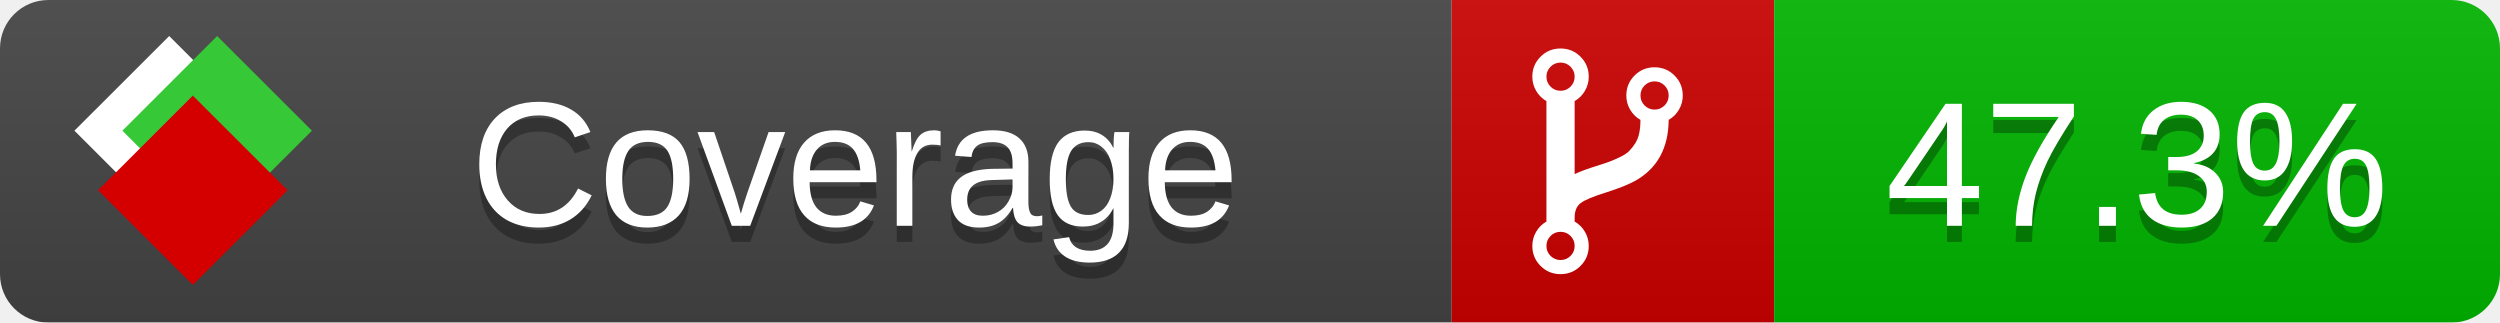
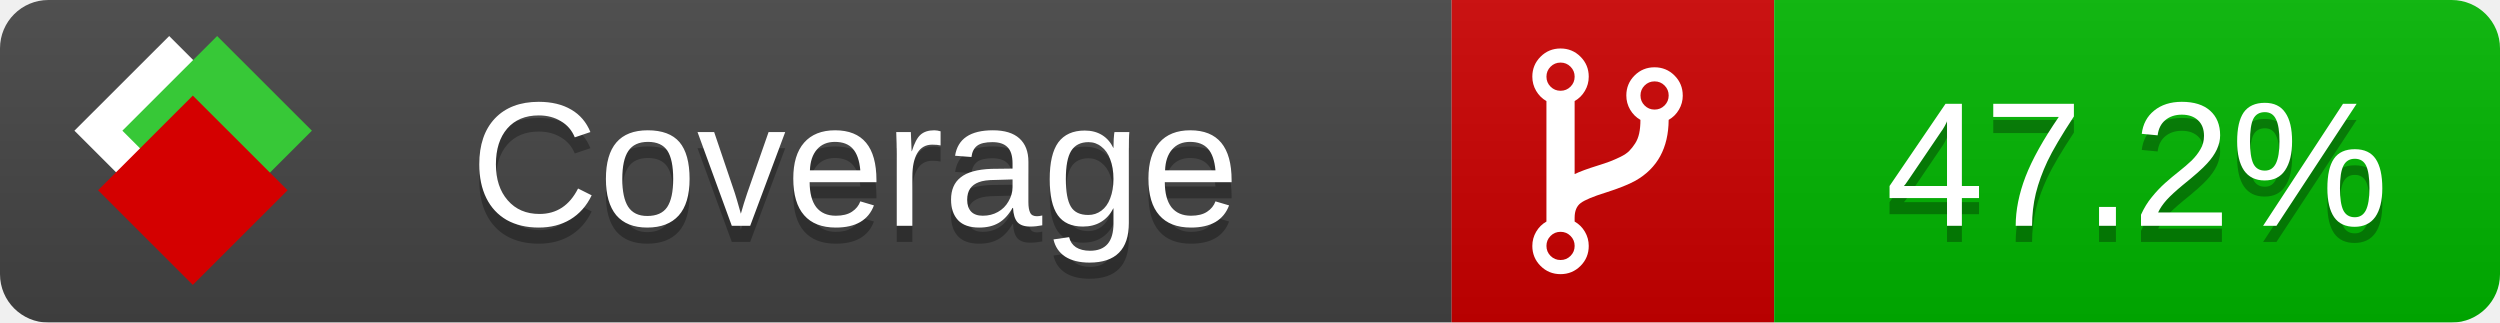
<svg xmlns="http://www.w3.org/2000/svg" xmlns:xlink="http://www.w3.org/1999/xlink" width="155" height="20">
  <style type="text/css">
          
            @keyframes fade1 {
                0% { visibility: visible; opacity: 1; }
               23% { visibility: visible; opacity: 1; }
               25% { visibility: hidden; opacity: 0; }
               48% { visibility: hidden; opacity: 0; }
               50% { visibility: hidden; opacity: 0; }
               73% { visibility: hidden; opacity: 0; }
               75% { visibility: hidden; opacity: 0; }
               98% { visibility: hidden; opacity: 0; }
              100% { visibility: visible; opacity: 1; }
            }
            @keyframes fade2 {
                0% { visibility: hidden; opacity: 0; }
               23% { visibility: hidden; opacity: 0; }
               25% { visibility: visible; opacity: 1; }
               48% { visibility: visible; opacity: 1; }
               50% { visibility: hidden; opacity: 0; }
               73% { visibility: hidden; opacity: 0; }
               75% { visibility: hidden; opacity: 0; }
               98% { visibility: hidden; opacity: 0; }
              100% { visibility: hidden; opacity: 0; }
            }
            @keyframes fade3 {
                0% { visibility: hidden; opacity: 0; }
               23% { visibility: hidden; opacity: 0; }
               25% { visibility: hidden; opacity: 0; }
               48% { visibility: hidden; opacity: 0; }
               50% { visibility: visible; opacity: 1; }
               73% { visibility: visible; opacity: 1; }
               75% { visibility: hidden; opacity: 0; }
               98% { visibility: hidden; opacity: 0; }
              100% { visibility: hidden; opacity: 0; }
            }
            @keyframes fade4 {
                0% { visibility: hidden; opacity: 0; }
               23% { visibility: hidden; opacity: 0; }
               25% { visibility: hidden; opacity: 0; }
               48% { visibility: hidden; opacity: 0; }
               50% { visibility: hidden; opacity: 0; }
               73% { visibility: hidden; opacity: 0; }
               75% { visibility: visible; opacity: 1; }
               98% { visibility: visible; opacity: 1; }
              100% { visibility: hidden; opacity: 0; }
            }
            .linecoverage {
                animation-duration: 15s;
                animation-name: fade1;
                animation-iteration-count: infinite;
            }
            .branchcoverage {
                animation-duration: 15s;
                animation-name: fade2;
                animation-iteration-count: infinite;
            }
            .methodcoverage {
                animation-duration: 15s;
                animation-name: fade3;
                animation-iteration-count: infinite;
            }
            .fullmethodcoverage {
                animation-duration: 15s;
                animation-name: fade4;
                animation-iteration-count: infinite;
            }
          
    </style>
  <defs>
    <linearGradient id="gradient" x2="0" y2="100%">
      <stop offset="0" stop-color="#bbb" stop-opacity=".1" />
      <stop offset="1" stop-opacity=".1" />
    </linearGradient>
    <linearGradient id="c">
      <stop offset="0" stop-color="#d40000" />
      <stop offset="1" stop-color="#ff2a2a" />
    </linearGradient>
    <linearGradient id="a">
      <stop offset="0" stop-color="#e0e0de" />
      <stop offset="1" stop-color="#fff" />
    </linearGradient>
    <linearGradient id="b">
      <stop offset="0" stop-color="#37c837" />
      <stop offset="1" stop-color="#217821" />
    </linearGradient>
    <linearGradient xlink:href="#a" id="e" x1="106.44" x2="69.96" y1="-11.96" y2="-46.84" gradientTransform="matrix(-.8426 -.00045 -.00045 -.8426 -94.27 -75.82)" gradientUnits="userSpaceOnUse" />
    <linearGradient xlink:href="#b" id="f" x1="56.19" x2="77.97" y1="-23.45" y2="10.62" gradientTransform="matrix(.8426 .00045 .00045 .8426 94.27 75.82)" gradientUnits="userSpaceOnUse" />
    <linearGradient xlink:href="#c" id="g" x1="79.98" x2="132.9" y1="10.79" y2="10.79" gradientTransform="matrix(.8426 .00045 .00045 .8426 94.27 75.82)" gradientUnits="userSpaceOnUse" />
    <mask id="mask">
      <rect width="155" height="20" rx="3" fill="#fff" />
    </mask>
    <g id="icon" transform="matrix(.04486 0 0 .04481 -.48 -.63)">
      <rect width="52.92" height="52.92" x="-109.72" y="-27.13" fill="url(#e)" transform="rotate(-135)" />
      <rect width="52.92" height="52.92" x="70.19" y="-39.18" fill="url(#f)" transform="rotate(45)" />
      <rect width="52.92" height="52.92" x="80.05" y="-15.74" fill="url(#g)" transform="rotate(45)" />
    </g>
  </defs>
  <g mask="url(#mask)">
    <rect x="0" y="0" width="90" height="20" fill="#444" />
    <rect x="90" y="0" width="20" height="20" fill="#c00" />
    <rect x="110" y="0" width="45" height="20" fill="#00B600" />
    <rect x="0" y="0" width="155" height="20" fill="url(#gradient)" />
  </g>
  <g>
    <path class="" fill="#fff" d="m 97.628,15.247 q 0,-0.364 -0.255,-0.619 -0.255,-0.255 -0.619,-0.255 -0.364,0 -0.619,0.255 -0.255,0.255 -0.255,0.619 0,0.364 0.255,0.619 0.255,0.255 0.619,0.255 0.364,0 0.619,-0.255 0.255,-0.255 0.255,-0.619 z m 0,-10.493 q 0,-0.364 -0.255,-0.619 -0.255,-0.255 -0.619,-0.255 -0.364,0 -0.619,0.255 -0.255,0.255 -0.255,0.619 0,0.364 0.255,0.619 0.255,0.255 0.619,0.255 0.364,0 0.619,-0.255 0.255,-0.255 0.255,-0.619 z m 5.83,1.166 q 0,-0.364 -0.255,-0.619 -0.255,-0.255 -0.619,-0.255 -0.364,0 -0.619,0.255 -0.255,0.255 -0.255,0.619 0,0.364 0.255,0.619 0.255,0.255 0.619,0.255 0.364,0 0.619,-0.255 0.255,-0.255 0.255,-0.619 z m 0.874,0 q 0,0.474 -0.237,0.879 -0.237,0.405 -0.638,0.633 -0.018,2.614 -2.059,3.771 -0.619,0.346 -1.849,0.738 -1.166,0.364 -1.544,0.647 -0.378,0.282 -0.378,0.911 l 0,0.237 q 0.401,0.228 0.638,0.633 0.237,0.405 0.237,0.879 0,0.729 -0.51,1.239 -0.51,0.51 -1.239,0.51 -0.729,0 -1.239,-0.51 -0.51,-0.51 -0.51,-1.239 0,-0.474 0.237,-0.879 0.237,-0.405 0.638,-0.633 l 0,-7.469 q -0.401,-0.228 -0.638,-0.633 -0.237,-0.405 -0.237,-0.879 0,-0.729 0.51,-1.239 0.51,-0.51 1.239,-0.51 0.729,0 1.239,0.51 0.51,0.51 0.51,1.239 0,0.474 -0.237,0.879 -0.237,0.405 -0.638,0.633 l 0,4.527 q 0.492,-0.237 1.403,-0.519 0.501,-0.155 0.797,-0.269 0.296,-0.114 0.642,-0.282 0.346,-0.169 0.537,-0.36 0.191,-0.191 0.369,-0.465 0.178,-0.273 0.255,-0.633 0.077,-0.36 0.077,-0.833 -0.401,-0.228 -0.638,-0.633 -0.237,-0.405 -0.237,-0.879 0,-0.729 0.51,-1.239 0.51,-0.51 1.239,-0.51 0.729,0 1.239,0.51 0.51,0.51 0.51,1.239 z" />
  </g>
  <g fill="#fff" text-anchor="middle" font-family="Verdana,Arial,Geneva,sans-serif" font-size="11">
    <a xlink:href="https://github.com/danielpalme/ReportGenerator" target="_top">
      <use xlink:href="#icon" transform="translate(3,1) scale(3.5)" />
    </a>
    <text x="53" y="15" fill="#010101" fill-opacity=".3">Coverage</text>
    <text x="53" y="14" fill="#fff">Coverage</text>
-     <text class="" x="132.5" y="15" fill="#010101" fill-opacity=".3">47.3%</text>
-     <text class="" x="132.5" y="14">47.3%</text>
+     <text class="" x="132.5" y="15" fill="#010101" fill-opacity=".3">47.2%</text>
+     <text class="" x="132.5" y="14">47.2%</text>
  </g>
  <g>
    <rect class="" x="90" y="0" width="65" height="20" fill-opacity="0" />
  </g>
</svg>
